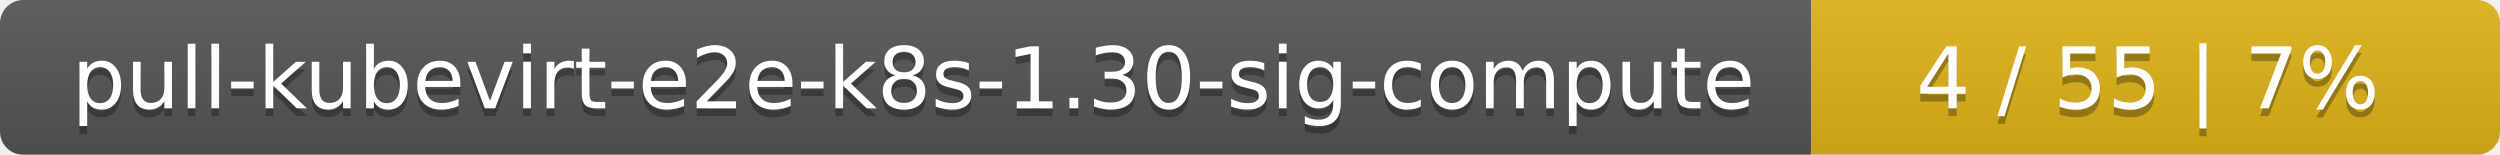
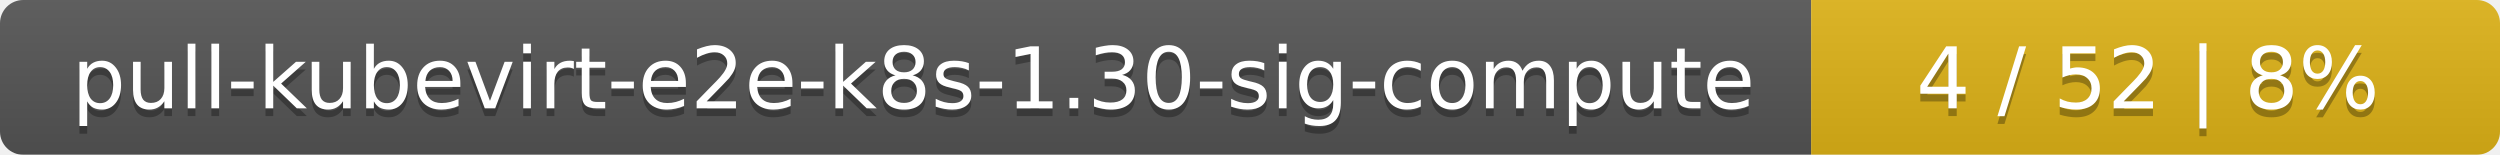
<svg xmlns="http://www.w3.org/2000/svg" width="323" height="20">
  <linearGradient id="smooth" x2="0" y2="100%">
    <stop offset="0" stop-color="#bbb" stop-opacity=".1" />
    <stop offset="1" stop-opacity=".1" />
  </linearGradient>
  <mask id="round">
    <rect width="323" height="20" rx="3" fill="#fff" />
  </mask>
  <g mask="url(#round)">
    <rect width="234" height="20" fill="#555" />
    <rect x="234" width="89" height="20" fill="#dfb317" />
    <rect width="323" height="20" fill="url(#smooth)" />
  </g>
  <g fill="#fff" text-anchor="middle" font-family="DejaVu Sans,Verdana,Geneva,sans-serif" font-size="11">
    <text x="118" y="15" fill="#010101" fill-opacity=".3">pull-kubevirt-e2e-k8s-1.30-sig-compute</text>
    <text x="118" y="14">pull-kubevirt-e2e-k8s-1.30-sig-compute</text>
-     <text x="277.5" y="15" fill="#010101" fill-opacity=".3">4 / 55    |    7%</text>
-     <text x="277.5" y="14">4 / 55    |    7%</text>
+     <text x="277.5" y="15" fill="#010101" fill-opacity=".3">4 / 52    |    8%</text>
+     <text x="277.5" y="14">4 / 52    |    8%</text>
  </g>
</svg>
